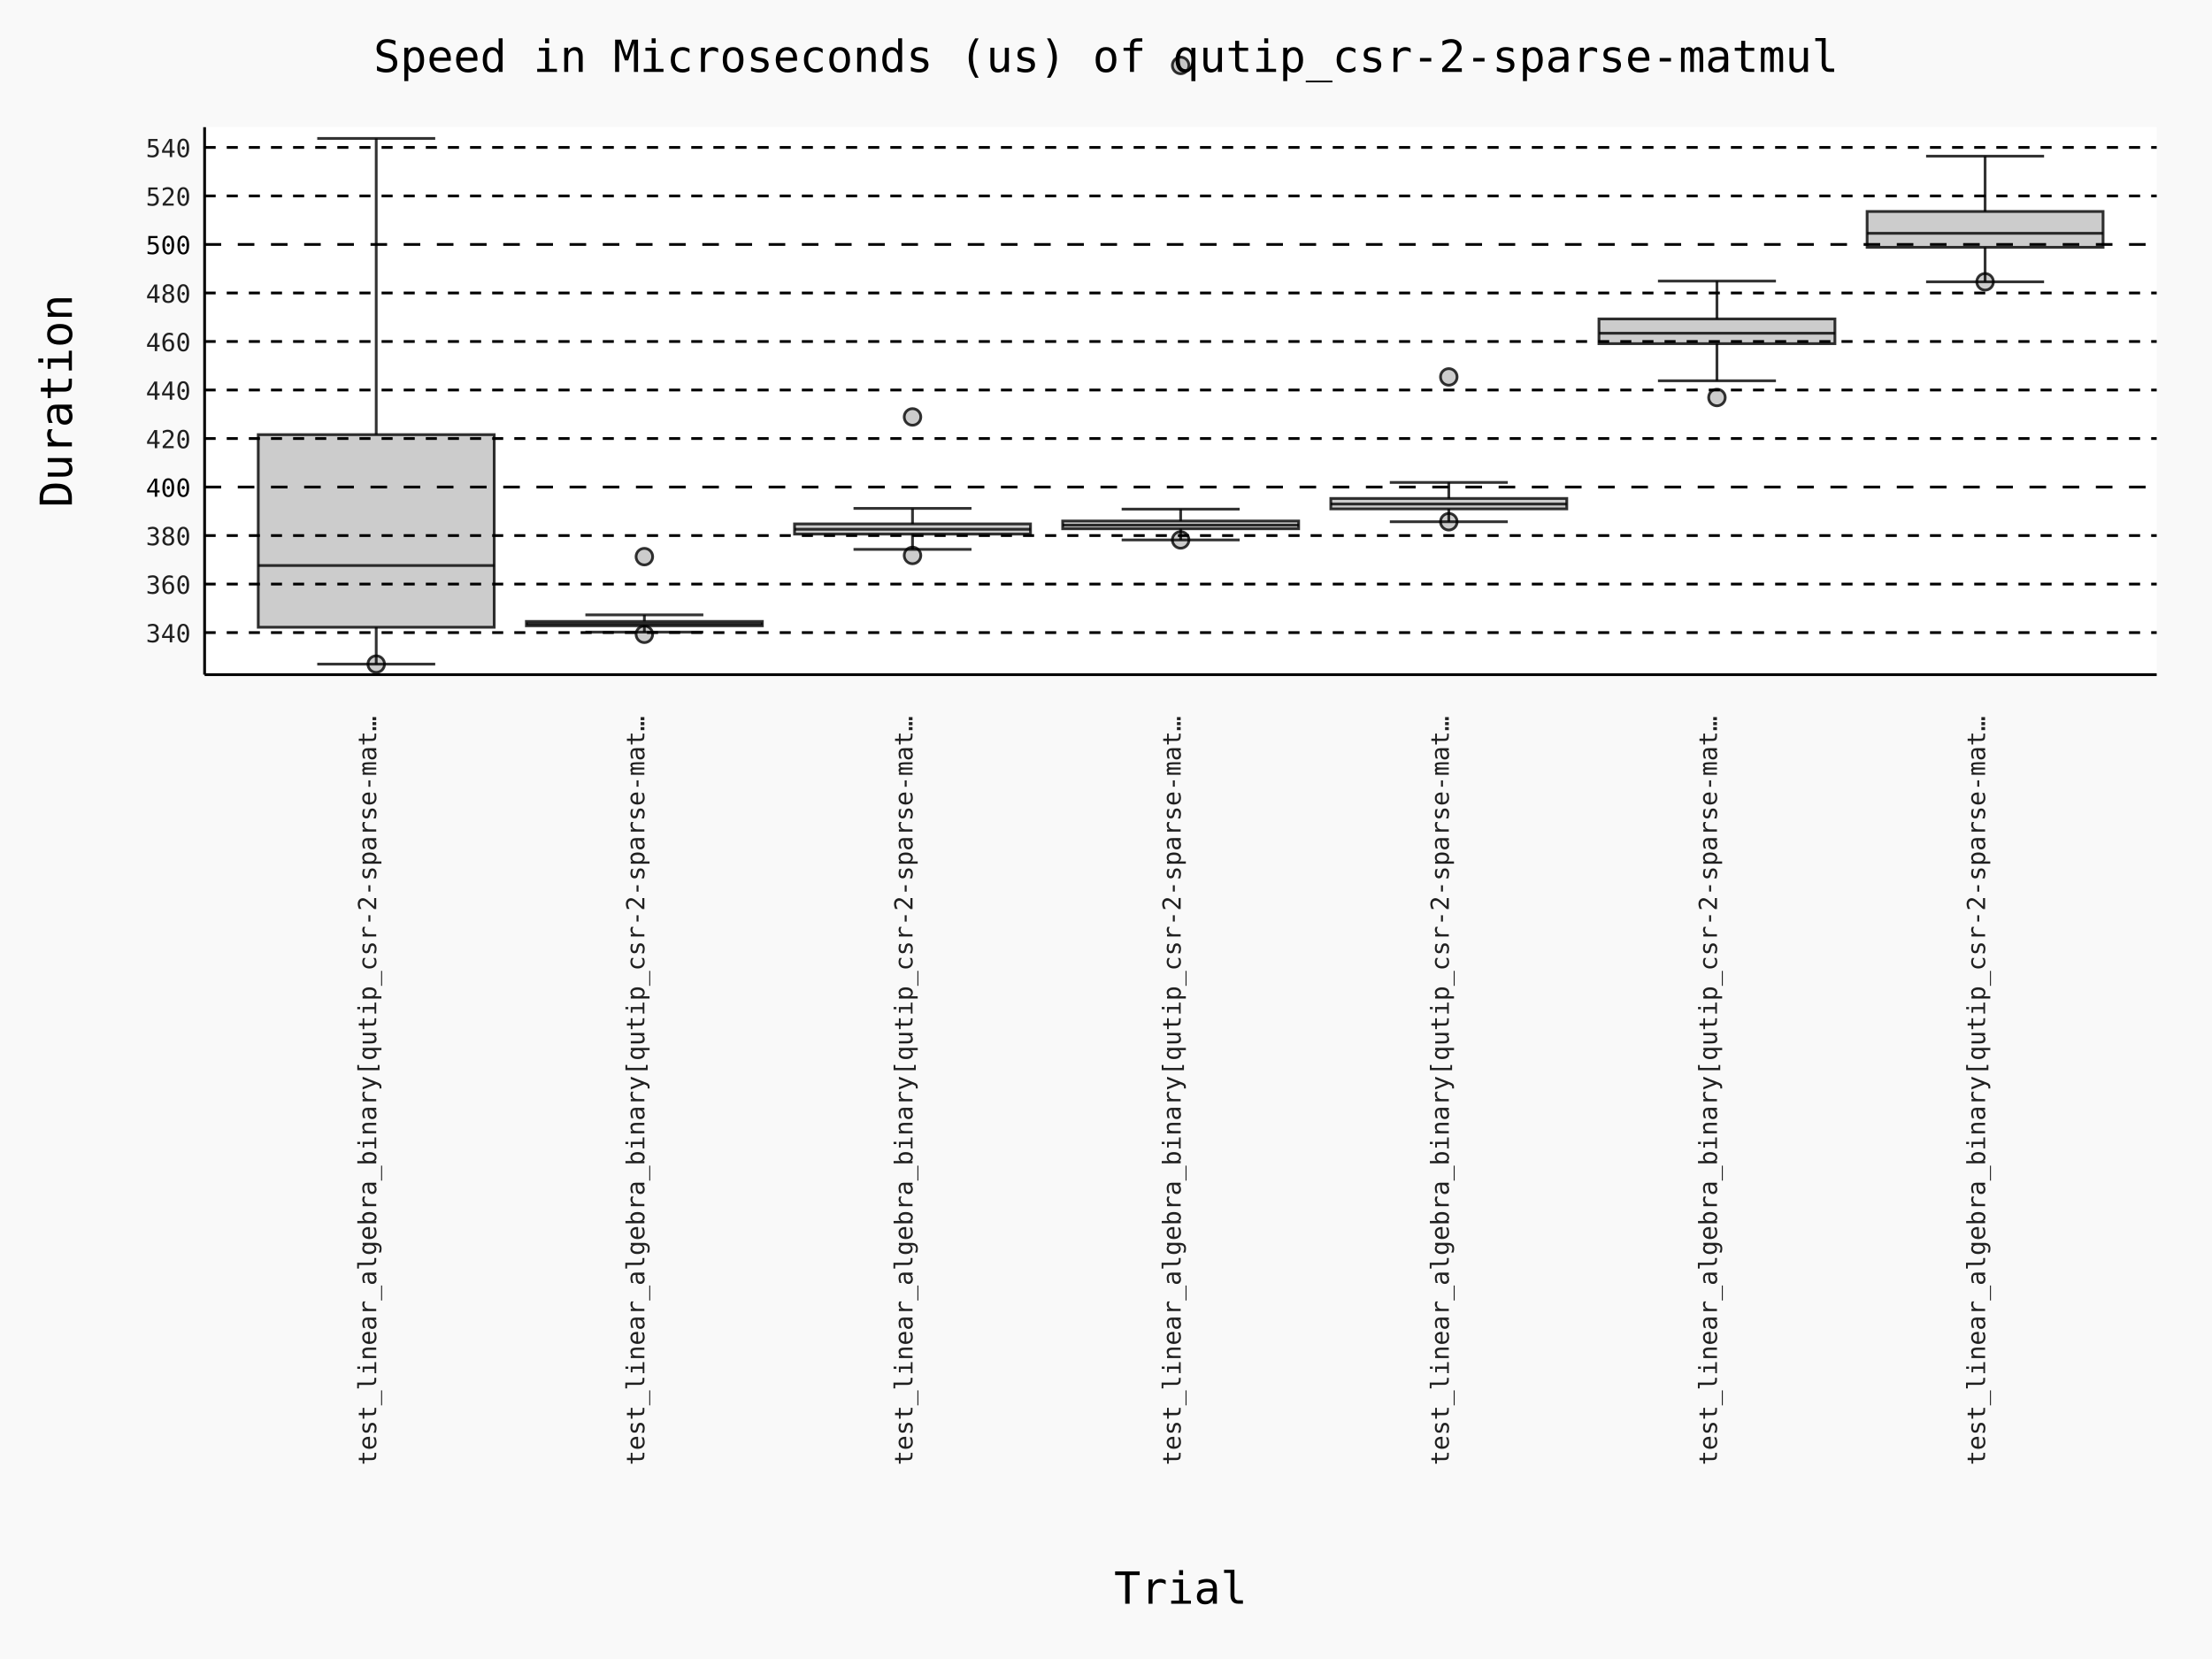
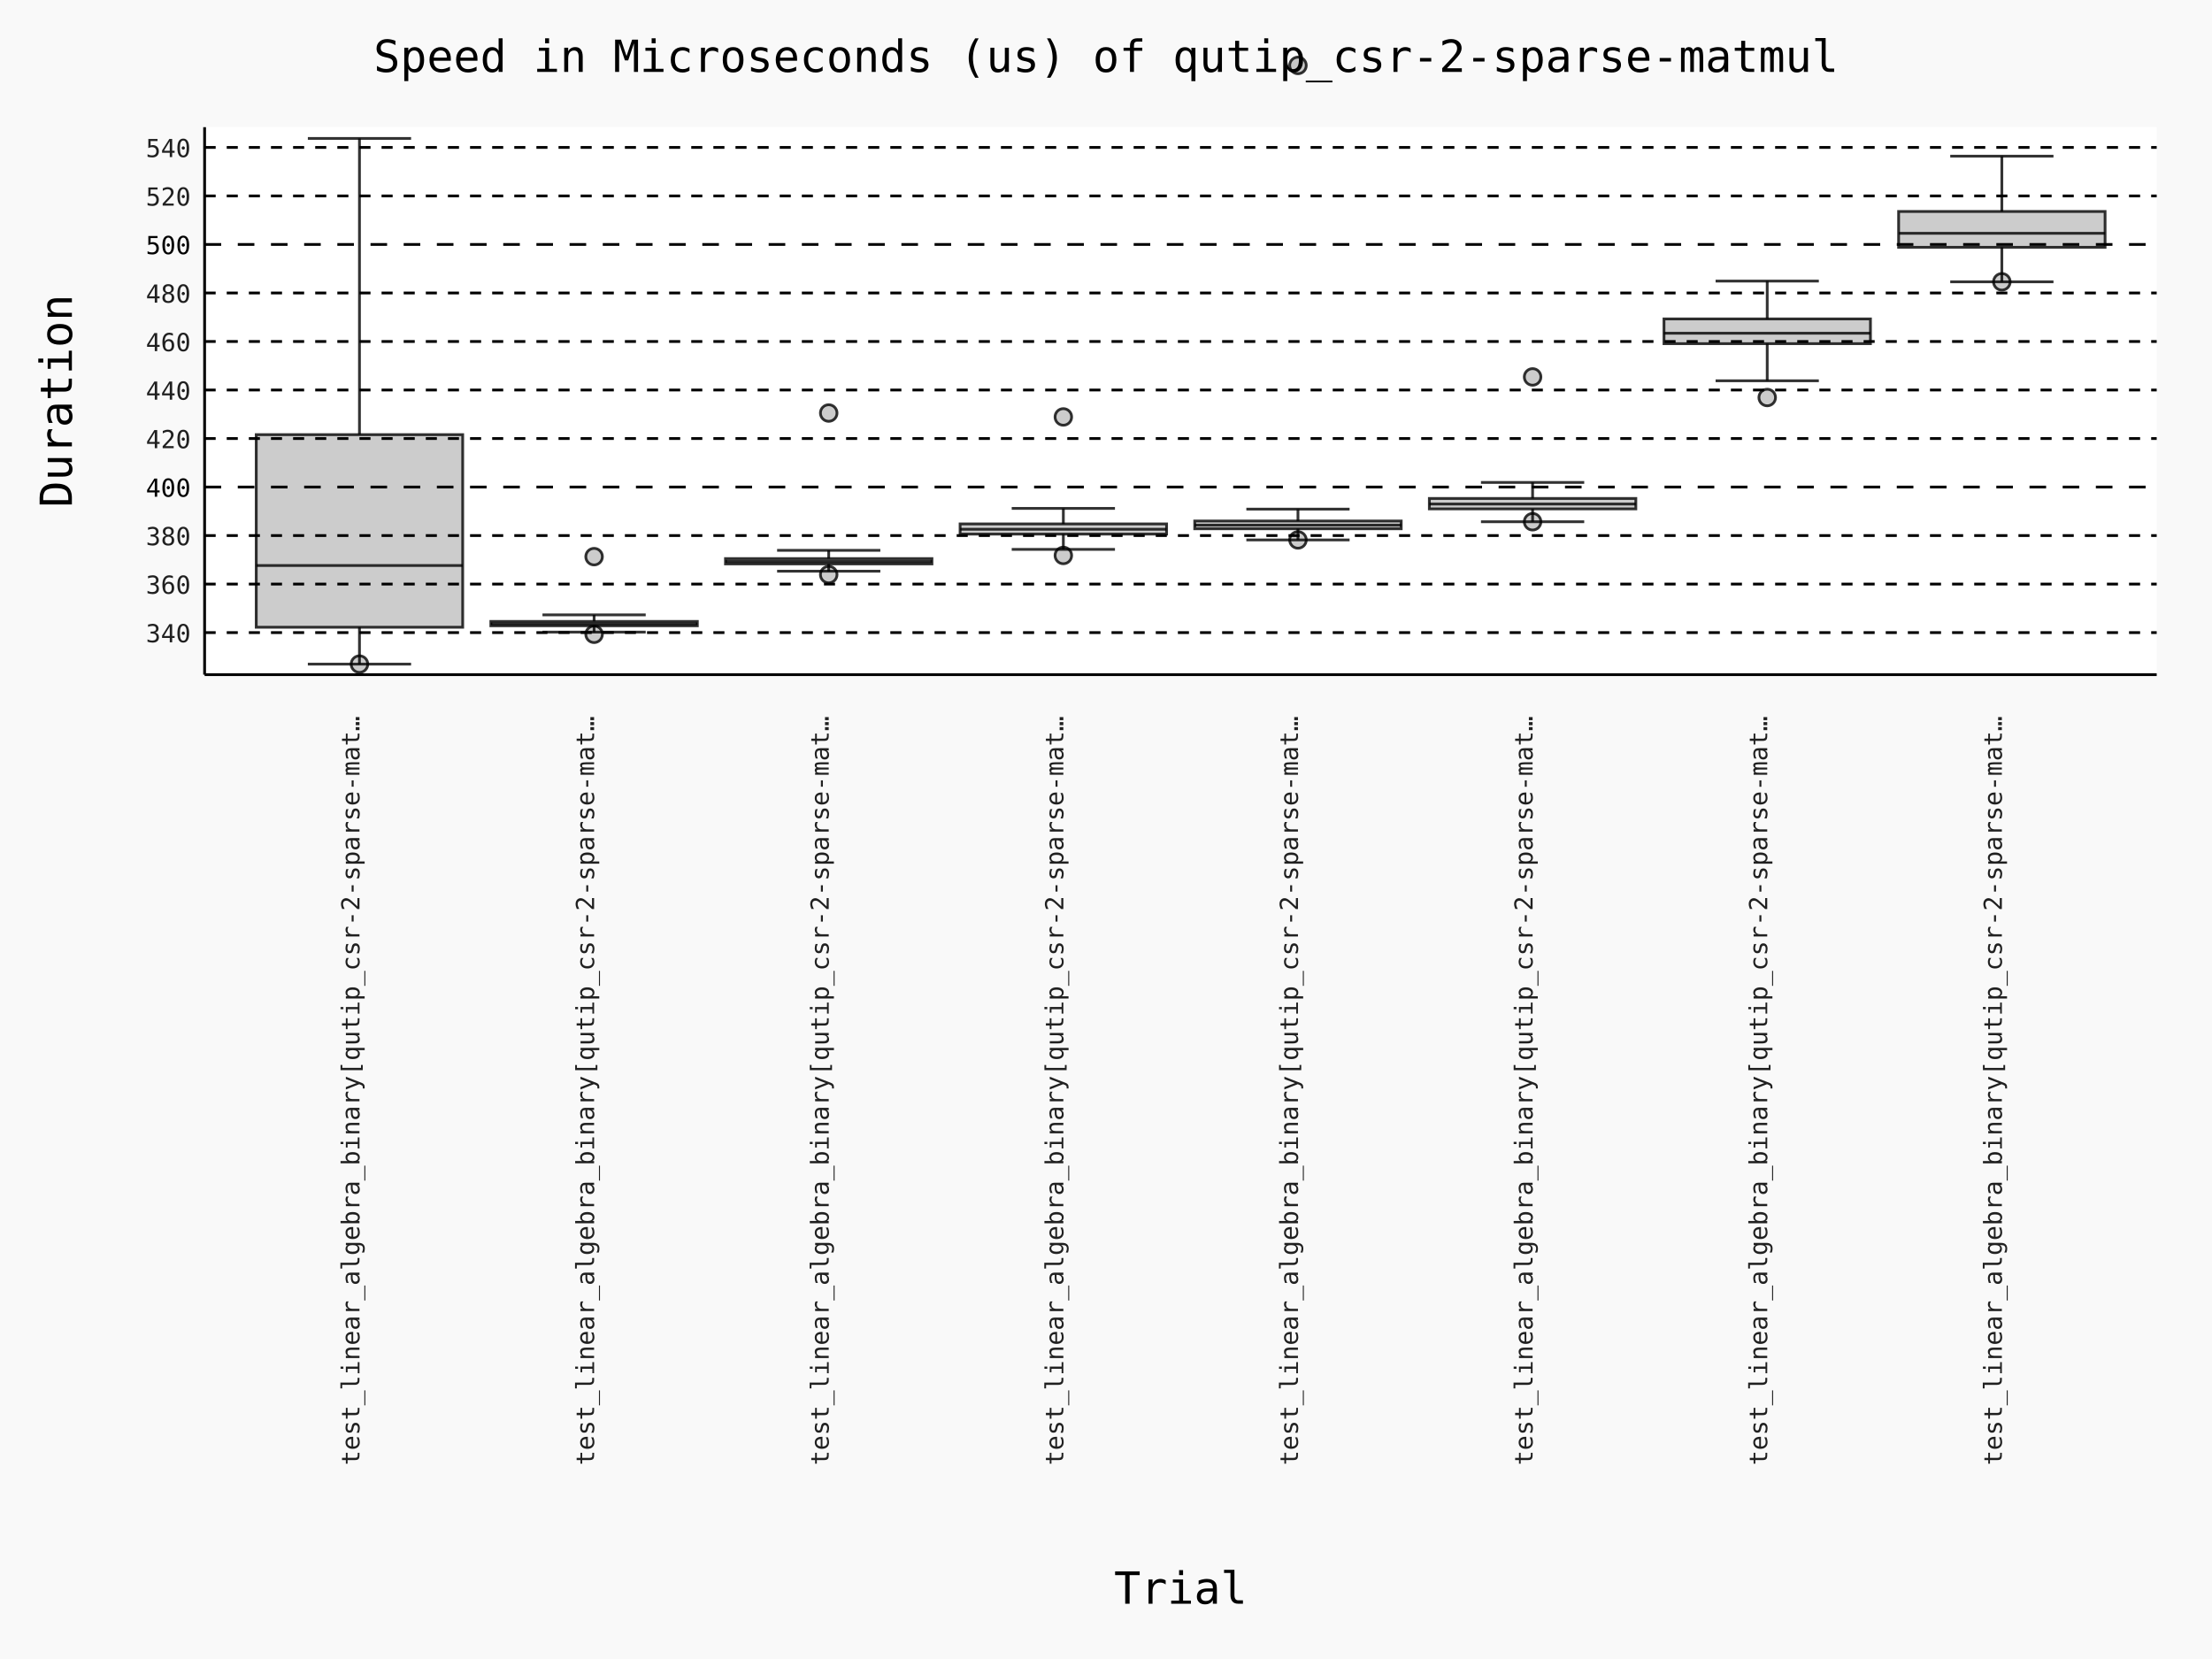
- <svg xmlns="http://www.w3.org/2000/svg" id="chart-66fef43b-083c-444b-bc38-947081982b5b" class="pygal-chart" viewBox="0 0 800 600">
+ <svg xmlns="http://www.w3.org/2000/svg" id="chart-8e509f3e-b897-43b0-9efb-bb232a56f28f" class="pygal-chart" viewBox="0 0 800 600">
  <defs>
-     <style type="text/css">#chart-66fef43b-083c-444b-bc38-947081982b5b{-webkit-user-select:none;-webkit-font-smoothing:antialiased;font-family:Consolas,"Deja Vu Sans Mono","Bitstream Vera Sans Mono","Courier New",monospace}#chart-66fef43b-083c-444b-bc38-947081982b5b .title{font-family:Consolas,"Deja Vu Sans Mono","Bitstream Vera Sans Mono","Courier New",monospace;font-size:16px}#chart-66fef43b-083c-444b-bc38-947081982b5b .legends .legend text{font-family:Consolas,"Deja Vu Sans Mono","Bitstream Vera Sans Mono","Courier New",monospace;font-size:14px}#chart-66fef43b-083c-444b-bc38-947081982b5b .axis text{font-family:Consolas,"Deja Vu Sans Mono","Bitstream Vera Sans Mono","Courier New",monospace;font-size:10px}#chart-66fef43b-083c-444b-bc38-947081982b5b .axis text.major{font-family:Consolas,"Deja Vu Sans Mono","Bitstream Vera Sans Mono","Courier New",monospace;font-size:10px}#chart-66fef43b-083c-444b-bc38-947081982b5b .text-overlay text.value{font-family:Consolas,"Deja Vu Sans Mono","Bitstream Vera Sans Mono","Courier New",monospace;font-size:16px}#chart-66fef43b-083c-444b-bc38-947081982b5b .text-overlay text.label{font-family:Consolas,"Deja Vu Sans Mono","Bitstream Vera Sans Mono","Courier New",monospace;font-size:10px}#chart-66fef43b-083c-444b-bc38-947081982b5b .tooltip{font-family:Consolas,"Deja Vu Sans Mono","Bitstream Vera Sans Mono","Courier New",monospace;font-size:14px}#chart-66fef43b-083c-444b-bc38-947081982b5b text.no_data{font-family:Consolas,"Deja Vu Sans Mono","Bitstream Vera Sans Mono","Courier New",monospace;font-size:64px}
- #chart-66fef43b-083c-444b-bc38-947081982b5b{background-color:rgba(249,249,249,1)}#chart-66fef43b-083c-444b-bc38-947081982b5b path,#chart-66fef43b-083c-444b-bc38-947081982b5b line,#chart-66fef43b-083c-444b-bc38-947081982b5b rect,#chart-66fef43b-083c-444b-bc38-947081982b5b circle{-webkit-transition:150ms;-moz-transition:150ms;transition:150ms}#chart-66fef43b-083c-444b-bc38-947081982b5b .graph &gt; .background{fill:rgba(249,249,249,1)}#chart-66fef43b-083c-444b-bc38-947081982b5b .plot &gt; .background{fill:rgba(255,255,255,1)}#chart-66fef43b-083c-444b-bc38-947081982b5b .graph{fill:rgba(0,0,0,.87)}#chart-66fef43b-083c-444b-bc38-947081982b5b text.no_data{fill:rgba(0,0,0,1)}#chart-66fef43b-083c-444b-bc38-947081982b5b .title{fill:rgba(0,0,0,1)}#chart-66fef43b-083c-444b-bc38-947081982b5b .legends .legend text{fill:rgba(0,0,0,.87)}#chart-66fef43b-083c-444b-bc38-947081982b5b .legends .legend:hover text{fill:rgba(0,0,0,1)}#chart-66fef43b-083c-444b-bc38-947081982b5b .axis .line{stroke:rgba(0,0,0,1)}#chart-66fef43b-083c-444b-bc38-947081982b5b .axis .guide.line{stroke:rgba(0,0,0,.54)}#chart-66fef43b-083c-444b-bc38-947081982b5b .axis .major.line{stroke:rgba(0,0,0,.87)}#chart-66fef43b-083c-444b-bc38-947081982b5b .axis text.major{fill:rgba(0,0,0,1)}#chart-66fef43b-083c-444b-bc38-947081982b5b .axis.y .guides:hover .guide.line,#chart-66fef43b-083c-444b-bc38-947081982b5b .line-graph .axis.x .guides:hover .guide.line,#chart-66fef43b-083c-444b-bc38-947081982b5b .stackedline-graph .axis.x .guides:hover .guide.line,#chart-66fef43b-083c-444b-bc38-947081982b5b .xy-graph .axis.x .guides:hover .guide.line{stroke:rgba(0,0,0,1)}#chart-66fef43b-083c-444b-bc38-947081982b5b .axis .guides:hover text{fill:rgba(0,0,0,1)}#chart-66fef43b-083c-444b-bc38-947081982b5b .reactive{fill-opacity:.7;stroke-opacity:.8;stroke-width:1}#chart-66fef43b-083c-444b-bc38-947081982b5b .ci{stroke:rgba(0,0,0,.87)}#chart-66fef43b-083c-444b-bc38-947081982b5b .reactive.active,#chart-66fef43b-083c-444b-bc38-947081982b5b .active .reactive{fill-opacity:.8;stroke-opacity:.9;stroke-width:4}#chart-66fef43b-083c-444b-bc38-947081982b5b .ci .reactive.active{stroke-width:1.5}#chart-66fef43b-083c-444b-bc38-947081982b5b .series text{fill:rgba(0,0,0,1)}#chart-66fef43b-083c-444b-bc38-947081982b5b .tooltip rect{fill:rgba(255,255,255,1);stroke:rgba(0,0,0,1);-webkit-transition:opacity 150ms;-moz-transition:opacity 150ms;transition:opacity 150ms}#chart-66fef43b-083c-444b-bc38-947081982b5b .tooltip .label{fill:rgba(0,0,0,.87)}#chart-66fef43b-083c-444b-bc38-947081982b5b .tooltip .label{fill:rgba(0,0,0,.87)}#chart-66fef43b-083c-444b-bc38-947081982b5b .tooltip .legend{font-size:.8em;fill:rgba(0,0,0,.54)}#chart-66fef43b-083c-444b-bc38-947081982b5b .tooltip .x_label{font-size:.6em;fill:rgba(0,0,0,1)}#chart-66fef43b-083c-444b-bc38-947081982b5b .tooltip .xlink{font-size:.5em;text-decoration:underline}#chart-66fef43b-083c-444b-bc38-947081982b5b .tooltip .value{font-size:1.5em}#chart-66fef43b-083c-444b-bc38-947081982b5b .bound{font-size:.5em}#chart-66fef43b-083c-444b-bc38-947081982b5b .max-value{font-size:.75em;fill:rgba(0,0,0,.54)}#chart-66fef43b-083c-444b-bc38-947081982b5b .map-element{fill:rgba(255,255,255,1);stroke:rgba(0,0,0,.54) !important}#chart-66fef43b-083c-444b-bc38-947081982b5b .map-element .reactive{fill-opacity:inherit;stroke-opacity:inherit}#chart-66fef43b-083c-444b-bc38-947081982b5b .color-0,#chart-66fef43b-083c-444b-bc38-947081982b5b .color-0 a:visited{stroke:#000000;fill:#000000}#chart-66fef43b-083c-444b-bc38-947081982b5b .color-1,#chart-66fef43b-083c-444b-bc38-947081982b5b .color-1 a:visited{stroke:#000000;fill:#000000}#chart-66fef43b-083c-444b-bc38-947081982b5b .color-2,#chart-66fef43b-083c-444b-bc38-947081982b5b .color-2 a:visited{stroke:#000000;fill:#000000}#chart-66fef43b-083c-444b-bc38-947081982b5b .color-3,#chart-66fef43b-083c-444b-bc38-947081982b5b .color-3 a:visited{stroke:#000000;fill:#000000}#chart-66fef43b-083c-444b-bc38-947081982b5b .color-4,#chart-66fef43b-083c-444b-bc38-947081982b5b .color-4 a:visited{stroke:#000000;fill:#000000}#chart-66fef43b-083c-444b-bc38-947081982b5b .color-5,#chart-66fef43b-083c-444b-bc38-947081982b5b .color-5 a:visited{stroke:#000000;fill:#000000}#chart-66fef43b-083c-444b-bc38-947081982b5b .color-6,#chart-66fef43b-083c-444b-bc38-947081982b5b .color-6 a:visited{stroke:#000000;fill:#000000}#chart-66fef43b-083c-444b-bc38-947081982b5b .text-overlay .color-0 text{fill:white}#chart-66fef43b-083c-444b-bc38-947081982b5b .text-overlay .color-1 text{fill:white}#chart-66fef43b-083c-444b-bc38-947081982b5b .text-overlay .color-2 text{fill:white}#chart-66fef43b-083c-444b-bc38-947081982b5b .text-overlay .color-3 text{fill:white}#chart-66fef43b-083c-444b-bc38-947081982b5b .text-overlay .color-4 text{fill:white}#chart-66fef43b-083c-444b-bc38-947081982b5b .text-overlay .color-5 text{fill:white}#chart-66fef43b-083c-444b-bc38-947081982b5b .text-overlay .color-6 text{fill:white}
- #chart-66fef43b-083c-444b-bc38-947081982b5b text.no_data{text-anchor:middle}#chart-66fef43b-083c-444b-bc38-947081982b5b .guide.line{fill:none}#chart-66fef43b-083c-444b-bc38-947081982b5b .centered{text-anchor:middle}#chart-66fef43b-083c-444b-bc38-947081982b5b .title{text-anchor:middle}#chart-66fef43b-083c-444b-bc38-947081982b5b .legends .legend text{fill-opacity:1}#chart-66fef43b-083c-444b-bc38-947081982b5b .axis.x text{text-anchor:middle}#chart-66fef43b-083c-444b-bc38-947081982b5b .axis.x:not(.web) text[transform]{text-anchor:start}#chart-66fef43b-083c-444b-bc38-947081982b5b .axis.x:not(.web) text[transform].backwards{text-anchor:end}#chart-66fef43b-083c-444b-bc38-947081982b5b .axis.y text{text-anchor:end}#chart-66fef43b-083c-444b-bc38-947081982b5b .axis.y text[transform].backwards{text-anchor:start}#chart-66fef43b-083c-444b-bc38-947081982b5b .axis.y2 text{text-anchor:start}#chart-66fef43b-083c-444b-bc38-947081982b5b .axis.y2 text[transform].backwards{text-anchor:end}#chart-66fef43b-083c-444b-bc38-947081982b5b .axis .guide.line{stroke-dasharray:4,4;stroke:black}#chart-66fef43b-083c-444b-bc38-947081982b5b .axis .major.guide.line{stroke-dasharray:6,6;stroke:black}#chart-66fef43b-083c-444b-bc38-947081982b5b .horizontal .axis.y .guide.line,#chart-66fef43b-083c-444b-bc38-947081982b5b .horizontal .axis.y2 .guide.line,#chart-66fef43b-083c-444b-bc38-947081982b5b .vertical .axis.x .guide.line{opacity:0}#chart-66fef43b-083c-444b-bc38-947081982b5b .horizontal .axis.always_show .guide.line,#chart-66fef43b-083c-444b-bc38-947081982b5b .vertical .axis.always_show .guide.line{opacity:1 !important}#chart-66fef43b-083c-444b-bc38-947081982b5b .axis.y .guides:hover .guide.line,#chart-66fef43b-083c-444b-bc38-947081982b5b .axis.y2 .guides:hover .guide.line,#chart-66fef43b-083c-444b-bc38-947081982b5b .axis.x .guides:hover .guide.line{opacity:1}#chart-66fef43b-083c-444b-bc38-947081982b5b .axis .guides:hover text{opacity:1}#chart-66fef43b-083c-444b-bc38-947081982b5b .nofill{fill:none}#chart-66fef43b-083c-444b-bc38-947081982b5b .subtle-fill{fill-opacity:.2}#chart-66fef43b-083c-444b-bc38-947081982b5b .dot{stroke-width:1px;fill-opacity:1;stroke-opacity:1}#chart-66fef43b-083c-444b-bc38-947081982b5b .dot.active{stroke-width:5px}#chart-66fef43b-083c-444b-bc38-947081982b5b .dot.negative{fill:transparent}#chart-66fef43b-083c-444b-bc38-947081982b5b text,#chart-66fef43b-083c-444b-bc38-947081982b5b tspan{stroke:none !important}#chart-66fef43b-083c-444b-bc38-947081982b5b .series text.active{opacity:1}#chart-66fef43b-083c-444b-bc38-947081982b5b .tooltip rect{fill-opacity:.95;stroke-width:.5}#chart-66fef43b-083c-444b-bc38-947081982b5b .tooltip text{fill-opacity:1}#chart-66fef43b-083c-444b-bc38-947081982b5b .showable{visibility:hidden}#chart-66fef43b-083c-444b-bc38-947081982b5b .showable.shown{visibility:visible}#chart-66fef43b-083c-444b-bc38-947081982b5b .gauge-background{fill:rgba(229,229,229,1);stroke:none}#chart-66fef43b-083c-444b-bc38-947081982b5b .bg-lines{stroke:rgba(249,249,249,1);stroke-width:2px}
+     <style type="text/css">#chart-8e509f3e-b897-43b0-9efb-bb232a56f28f{-webkit-user-select:none;-webkit-font-smoothing:antialiased;font-family:Consolas,"Deja Vu Sans Mono","Bitstream Vera Sans Mono","Courier New",monospace}#chart-8e509f3e-b897-43b0-9efb-bb232a56f28f .title{font-family:Consolas,"Deja Vu Sans Mono","Bitstream Vera Sans Mono","Courier New",monospace;font-size:16px}#chart-8e509f3e-b897-43b0-9efb-bb232a56f28f .legends .legend text{font-family:Consolas,"Deja Vu Sans Mono","Bitstream Vera Sans Mono","Courier New",monospace;font-size:14px}#chart-8e509f3e-b897-43b0-9efb-bb232a56f28f .axis text{font-family:Consolas,"Deja Vu Sans Mono","Bitstream Vera Sans Mono","Courier New",monospace;font-size:10px}#chart-8e509f3e-b897-43b0-9efb-bb232a56f28f .axis text.major{font-family:Consolas,"Deja Vu Sans Mono","Bitstream Vera Sans Mono","Courier New",monospace;font-size:10px}#chart-8e509f3e-b897-43b0-9efb-bb232a56f28f .text-overlay text.value{font-family:Consolas,"Deja Vu Sans Mono","Bitstream Vera Sans Mono","Courier New",monospace;font-size:16px}#chart-8e509f3e-b897-43b0-9efb-bb232a56f28f .text-overlay text.label{font-family:Consolas,"Deja Vu Sans Mono","Bitstream Vera Sans Mono","Courier New",monospace;font-size:10px}#chart-8e509f3e-b897-43b0-9efb-bb232a56f28f .tooltip{font-family:Consolas,"Deja Vu Sans Mono","Bitstream Vera Sans Mono","Courier New",monospace;font-size:14px}#chart-8e509f3e-b897-43b0-9efb-bb232a56f28f text.no_data{font-family:Consolas,"Deja Vu Sans Mono","Bitstream Vera Sans Mono","Courier New",monospace;font-size:64px}
+ #chart-8e509f3e-b897-43b0-9efb-bb232a56f28f{background-color:rgba(249,249,249,1)}#chart-8e509f3e-b897-43b0-9efb-bb232a56f28f path,#chart-8e509f3e-b897-43b0-9efb-bb232a56f28f line,#chart-8e509f3e-b897-43b0-9efb-bb232a56f28f rect,#chart-8e509f3e-b897-43b0-9efb-bb232a56f28f circle{-webkit-transition:150ms;-moz-transition:150ms;transition:150ms}#chart-8e509f3e-b897-43b0-9efb-bb232a56f28f .graph &gt; .background{fill:rgba(249,249,249,1)}#chart-8e509f3e-b897-43b0-9efb-bb232a56f28f .plot &gt; .background{fill:rgba(255,255,255,1)}#chart-8e509f3e-b897-43b0-9efb-bb232a56f28f .graph{fill:rgba(0,0,0,.87)}#chart-8e509f3e-b897-43b0-9efb-bb232a56f28f text.no_data{fill:rgba(0,0,0,1)}#chart-8e509f3e-b897-43b0-9efb-bb232a56f28f .title{fill:rgba(0,0,0,1)}#chart-8e509f3e-b897-43b0-9efb-bb232a56f28f .legends .legend text{fill:rgba(0,0,0,.87)}#chart-8e509f3e-b897-43b0-9efb-bb232a56f28f .legends .legend:hover text{fill:rgba(0,0,0,1)}#chart-8e509f3e-b897-43b0-9efb-bb232a56f28f .axis .line{stroke:rgba(0,0,0,1)}#chart-8e509f3e-b897-43b0-9efb-bb232a56f28f .axis .guide.line{stroke:rgba(0,0,0,.54)}#chart-8e509f3e-b897-43b0-9efb-bb232a56f28f .axis .major.line{stroke:rgba(0,0,0,.87)}#chart-8e509f3e-b897-43b0-9efb-bb232a56f28f .axis text.major{fill:rgba(0,0,0,1)}#chart-8e509f3e-b897-43b0-9efb-bb232a56f28f .axis.y .guides:hover .guide.line,#chart-8e509f3e-b897-43b0-9efb-bb232a56f28f .line-graph .axis.x .guides:hover .guide.line,#chart-8e509f3e-b897-43b0-9efb-bb232a56f28f .stackedline-graph .axis.x .guides:hover .guide.line,#chart-8e509f3e-b897-43b0-9efb-bb232a56f28f .xy-graph .axis.x .guides:hover .guide.line{stroke:rgba(0,0,0,1)}#chart-8e509f3e-b897-43b0-9efb-bb232a56f28f .axis .guides:hover text{fill:rgba(0,0,0,1)}#chart-8e509f3e-b897-43b0-9efb-bb232a56f28f .reactive{fill-opacity:.7;stroke-opacity:.8;stroke-width:1}#chart-8e509f3e-b897-43b0-9efb-bb232a56f28f .ci{stroke:rgba(0,0,0,.87)}#chart-8e509f3e-b897-43b0-9efb-bb232a56f28f .reactive.active,#chart-8e509f3e-b897-43b0-9efb-bb232a56f28f .active .reactive{fill-opacity:.8;stroke-opacity:.9;stroke-width:4}#chart-8e509f3e-b897-43b0-9efb-bb232a56f28f .ci .reactive.active{stroke-width:1.5}#chart-8e509f3e-b897-43b0-9efb-bb232a56f28f .series text{fill:rgba(0,0,0,1)}#chart-8e509f3e-b897-43b0-9efb-bb232a56f28f .tooltip rect{fill:rgba(255,255,255,1);stroke:rgba(0,0,0,1);-webkit-transition:opacity 150ms;-moz-transition:opacity 150ms;transition:opacity 150ms}#chart-8e509f3e-b897-43b0-9efb-bb232a56f28f .tooltip .label{fill:rgba(0,0,0,.87)}#chart-8e509f3e-b897-43b0-9efb-bb232a56f28f .tooltip .label{fill:rgba(0,0,0,.87)}#chart-8e509f3e-b897-43b0-9efb-bb232a56f28f .tooltip .legend{font-size:.8em;fill:rgba(0,0,0,.54)}#chart-8e509f3e-b897-43b0-9efb-bb232a56f28f .tooltip .x_label{font-size:.6em;fill:rgba(0,0,0,1)}#chart-8e509f3e-b897-43b0-9efb-bb232a56f28f .tooltip .xlink{font-size:.5em;text-decoration:underline}#chart-8e509f3e-b897-43b0-9efb-bb232a56f28f .tooltip .value{font-size:1.5em}#chart-8e509f3e-b897-43b0-9efb-bb232a56f28f .bound{font-size:.5em}#chart-8e509f3e-b897-43b0-9efb-bb232a56f28f .max-value{font-size:.75em;fill:rgba(0,0,0,.54)}#chart-8e509f3e-b897-43b0-9efb-bb232a56f28f .map-element{fill:rgba(255,255,255,1);stroke:rgba(0,0,0,.54) !important}#chart-8e509f3e-b897-43b0-9efb-bb232a56f28f .map-element .reactive{fill-opacity:inherit;stroke-opacity:inherit}#chart-8e509f3e-b897-43b0-9efb-bb232a56f28f .color-0,#chart-8e509f3e-b897-43b0-9efb-bb232a56f28f .color-0 a:visited{stroke:#000000;fill:#000000}#chart-8e509f3e-b897-43b0-9efb-bb232a56f28f .color-1,#chart-8e509f3e-b897-43b0-9efb-bb232a56f28f .color-1 a:visited{stroke:#000000;fill:#000000}#chart-8e509f3e-b897-43b0-9efb-bb232a56f28f .color-2,#chart-8e509f3e-b897-43b0-9efb-bb232a56f28f .color-2 a:visited{stroke:#000000;fill:#000000}#chart-8e509f3e-b897-43b0-9efb-bb232a56f28f .color-3,#chart-8e509f3e-b897-43b0-9efb-bb232a56f28f .color-3 a:visited{stroke:#000000;fill:#000000}#chart-8e509f3e-b897-43b0-9efb-bb232a56f28f .color-4,#chart-8e509f3e-b897-43b0-9efb-bb232a56f28f .color-4 a:visited{stroke:#000000;fill:#000000}#chart-8e509f3e-b897-43b0-9efb-bb232a56f28f .color-5,#chart-8e509f3e-b897-43b0-9efb-bb232a56f28f .color-5 a:visited{stroke:#000000;fill:#000000}#chart-8e509f3e-b897-43b0-9efb-bb232a56f28f .color-6,#chart-8e509f3e-b897-43b0-9efb-bb232a56f28f .color-6 a:visited{stroke:#000000;fill:#000000}#chart-8e509f3e-b897-43b0-9efb-bb232a56f28f .color-7,#chart-8e509f3e-b897-43b0-9efb-bb232a56f28f .color-7 a:visited{stroke:#000000;fill:#000000}#chart-8e509f3e-b897-43b0-9efb-bb232a56f28f .text-overlay .color-0 text{fill:white}#chart-8e509f3e-b897-43b0-9efb-bb232a56f28f .text-overlay .color-1 text{fill:white}#chart-8e509f3e-b897-43b0-9efb-bb232a56f28f .text-overlay .color-2 text{fill:white}#chart-8e509f3e-b897-43b0-9efb-bb232a56f28f .text-overlay .color-3 text{fill:white}#chart-8e509f3e-b897-43b0-9efb-bb232a56f28f .text-overlay .color-4 text{fill:white}#chart-8e509f3e-b897-43b0-9efb-bb232a56f28f .text-overlay .color-5 text{fill:white}#chart-8e509f3e-b897-43b0-9efb-bb232a56f28f .text-overlay .color-6 text{fill:white}#chart-8e509f3e-b897-43b0-9efb-bb232a56f28f .text-overlay .color-7 text{fill:white}
+ #chart-8e509f3e-b897-43b0-9efb-bb232a56f28f text.no_data{text-anchor:middle}#chart-8e509f3e-b897-43b0-9efb-bb232a56f28f .guide.line{fill:none}#chart-8e509f3e-b897-43b0-9efb-bb232a56f28f .centered{text-anchor:middle}#chart-8e509f3e-b897-43b0-9efb-bb232a56f28f .title{text-anchor:middle}#chart-8e509f3e-b897-43b0-9efb-bb232a56f28f .legends .legend text{fill-opacity:1}#chart-8e509f3e-b897-43b0-9efb-bb232a56f28f .axis.x text{text-anchor:middle}#chart-8e509f3e-b897-43b0-9efb-bb232a56f28f .axis.x:not(.web) text[transform]{text-anchor:start}#chart-8e509f3e-b897-43b0-9efb-bb232a56f28f .axis.x:not(.web) text[transform].backwards{text-anchor:end}#chart-8e509f3e-b897-43b0-9efb-bb232a56f28f .axis.y text{text-anchor:end}#chart-8e509f3e-b897-43b0-9efb-bb232a56f28f .axis.y text[transform].backwards{text-anchor:start}#chart-8e509f3e-b897-43b0-9efb-bb232a56f28f .axis.y2 text{text-anchor:start}#chart-8e509f3e-b897-43b0-9efb-bb232a56f28f .axis.y2 text[transform].backwards{text-anchor:end}#chart-8e509f3e-b897-43b0-9efb-bb232a56f28f .axis .guide.line{stroke-dasharray:4,4;stroke:black}#chart-8e509f3e-b897-43b0-9efb-bb232a56f28f .axis .major.guide.line{stroke-dasharray:6,6;stroke:black}#chart-8e509f3e-b897-43b0-9efb-bb232a56f28f .horizontal .axis.y .guide.line,#chart-8e509f3e-b897-43b0-9efb-bb232a56f28f .horizontal .axis.y2 .guide.line,#chart-8e509f3e-b897-43b0-9efb-bb232a56f28f .vertical .axis.x .guide.line{opacity:0}#chart-8e509f3e-b897-43b0-9efb-bb232a56f28f .horizontal .axis.always_show .guide.line,#chart-8e509f3e-b897-43b0-9efb-bb232a56f28f .vertical .axis.always_show .guide.line{opacity:1 !important}#chart-8e509f3e-b897-43b0-9efb-bb232a56f28f .axis.y .guides:hover .guide.line,#chart-8e509f3e-b897-43b0-9efb-bb232a56f28f .axis.y2 .guides:hover .guide.line,#chart-8e509f3e-b897-43b0-9efb-bb232a56f28f .axis.x .guides:hover .guide.line{opacity:1}#chart-8e509f3e-b897-43b0-9efb-bb232a56f28f .axis .guides:hover text{opacity:1}#chart-8e509f3e-b897-43b0-9efb-bb232a56f28f .nofill{fill:none}#chart-8e509f3e-b897-43b0-9efb-bb232a56f28f .subtle-fill{fill-opacity:.2}#chart-8e509f3e-b897-43b0-9efb-bb232a56f28f .dot{stroke-width:1px;fill-opacity:1;stroke-opacity:1}#chart-8e509f3e-b897-43b0-9efb-bb232a56f28f .dot.active{stroke-width:5px}#chart-8e509f3e-b897-43b0-9efb-bb232a56f28f .dot.negative{fill:transparent}#chart-8e509f3e-b897-43b0-9efb-bb232a56f28f text,#chart-8e509f3e-b897-43b0-9efb-bb232a56f28f tspan{stroke:none !important}#chart-8e509f3e-b897-43b0-9efb-bb232a56f28f .series text.active{opacity:1}#chart-8e509f3e-b897-43b0-9efb-bb232a56f28f .tooltip rect{fill-opacity:.95;stroke-width:.5}#chart-8e509f3e-b897-43b0-9efb-bb232a56f28f .tooltip text{fill-opacity:1}#chart-8e509f3e-b897-43b0-9efb-bb232a56f28f .showable{visibility:hidden}#chart-8e509f3e-b897-43b0-9efb-bb232a56f28f .showable.shown{visibility:visible}#chart-8e509f3e-b897-43b0-9efb-bb232a56f28f .gauge-background{fill:rgba(229,229,229,1);stroke:none}#chart-8e509f3e-b897-43b0-9efb-bb232a56f28f .bg-lines{stroke:rgba(249,249,249,1);stroke-width:2px}
.tooltip .value{font-size:1em !important}.axis text{font-size:9px !important}</style>
  </defs>
  <g class="graph custombox-graph vertical">
    <rect x="0" y="0" width="800" height="600" class="background" />
    <g transform="translate(74, 46)" class="plot">
      <rect x="0" y="0" width="706.0" height="198.0" class="background" />
      <g class="axis y always_show">
        <path d="M0 198 h706" class="line" />
        <g class="guides">
          <path d="M0 182.787 h706" class="guide line" />
          <text x="-5" y="186.287" class="">340</text>
        </g>
        <g class="guides">
          <path d="M0 165.24 h706" class="guide line" />
          <text x="-5" y="168.74" class="">360</text>
        </g>
        <g class="guides">
          <path d="M0 147.693 h706" class="guide line" />
          <text x="-5" y="151.193" class="">380</text>
        </g>
        <g class="guides">
          <path d="M0 130.146 h706" class="major guide line" />
          <text x="-5" y="133.646" class="major">400</text>
        </g>
        <g class="guides">
          <path d="M0 112.599 h706" class="guide line" />
          <text x="-5" y="116.099" class="">420</text>
        </g>
        <g class="guides">
          <path d="M0 95.052 h706" class="guide line" />
          <text x="-5" y="98.552" class="">440</text>
        </g>
        <g class="guides">
          <path d="M0 77.505 h706" class="guide line" />
          <text x="-5" y="81.005" class="">460</text>
        </g>
        <g class="guides">
          <path d="M0 59.958 h706" class="guide line" />
          <text x="-5" y="63.458" class="">480</text>
        </g>
        <g class="guides">
          <path d="M0 42.411 h706" class="major guide line" />
          <text x="-5" y="45.911" class="major">500</text>
        </g>
        <g class="guides">
          <path d="M0 24.864 h706" class="guide line" />
          <text x="-5" y="28.364" class="">520</text>
        </g>
        <g class="guides">
          <path d="M0 7.317 h706" class="guide line" />
          <text x="-5" y="10.817" class="">540</text>
        </g>
      </g>
      <g class="axis x">
        <path d="M0 0 v198" class="line" />
        <g class="guides">
-           <path d="M62.066 0 v198" class="guide line" />
-           <text x="62.066" y="213.0" class="backwards" transform="rotate(270 62.06593 213)">test_linear_algebra_binary[qutip_csr-2-sparse-mat…</text>
-         </g>
-         <g class="guides">
-           <path d="M159.044 0 v198" class="guide line" />
-           <text x="159.044" y="213.0" class="backwards" transform="rotate(270 159.044 213)">test_linear_algebra_binary[qutip_csr-2-sparse-mat…</text>
-         </g>
-         <g class="guides">
-           <path d="M256.022 0 v198" class="guide line" />
-           <text x="256.022" y="213.0" class="backwards" transform="rotate(270 256.022 213)">test_linear_algebra_binary[qutip_csr-2-sparse-mat…</text>
-         </g>
-         <g class="guides">
-           <path d="M353 0 v198" class="guide line" />
-           <text x="353.0" y="213.0" class="backwards" transform="rotate(270 353 213)">test_linear_algebra_binary[qutip_csr-2-sparse-mat…</text>
-         </g>
-         <g class="guides">
-           <path d="M449.978 0 v198" class="guide line" />
-           <text x="449.978" y="213.0" class="backwards" transform="rotate(270 449.978 213)">test_linear_algebra_binary[qutip_csr-2-sparse-mat…</text>
-         </g>
-         <g class="guides">
-           <path d="M546.956 0 v198" class="guide line" />
-           <text x="546.956" y="213.0" class="backwards" transform="rotate(270 546.956 213)">test_linear_algebra_binary[qutip_csr-2-sparse-mat…</text>
-         </g>
-         <g class="guides">
-           <path d="M643.934 0 v198" class="guide line" />
-           <text x="643.934" y="213.0" class="backwards" transform="rotate(270 643.9341 213)">test_linear_algebra_binary[qutip_csr-2-sparse-mat…</text>
+           <path d="M56.005 0 v198" class="guide line" />
+           <text x="56.005" y="213.0" class="backwards" transform="rotate(270 56.00481 213)">test_linear_algebra_binary[qutip_csr-2-sparse-mat…</text>
+         </g>
+         <g class="guides">
+           <path d="M140.861 0 v198" class="guide line" />
+           <text x="140.861" y="213.0" class="backwards" transform="rotate(270 140.8606 213)">test_linear_algebra_binary[qutip_csr-2-sparse-mat…</text>
+         </g>
+         <g class="guides">
+           <path d="M225.716 0 v198" class="guide line" />
+           <text x="225.716" y="213.0" class="backwards" transform="rotate(270 225.7163 213)">test_linear_algebra_binary[qutip_csr-2-sparse-mat…</text>
+         </g>
+         <g class="guides">
+           <path d="M310.572 0 v198" class="guide line" />
+           <text x="310.572" y="213.0" class="backwards" transform="rotate(270 310.5721 213)">test_linear_algebra_binary[qutip_csr-2-sparse-mat…</text>
+         </g>
+         <g class="guides">
+           <path d="M395.428 0 v198" class="guide line" />
+           <text x="395.428" y="213.0" class="backwards" transform="rotate(270 395.4279 213)">test_linear_algebra_binary[qutip_csr-2-sparse-mat…</text>
+         </g>
+         <g class="guides">
+           <path d="M480.284 0 v198" class="guide line" />
+           <text x="480.284" y="213.0" class="backwards" transform="rotate(270 480.2837 213)">test_linear_algebra_binary[qutip_csr-2-sparse-mat…</text>
+         </g>
+         <g class="guides">
+           <path d="M565.139 0 v198" class="guide line" />
+           <text x="565.139" y="213.0" class="backwards" transform="rotate(270 565.1394 213)">test_linear_algebra_binary[qutip_csr-2-sparse-mat…</text>
+         </g>
+         <g class="guides">
+           <path d="M649.995 0 v198" class="guide line" />
+           <text x="649.995" y="213.0" class="backwards" transform="rotate(270 649.9952 213)">test_linear_algebra_binary[qutip_csr-2-sparse-mat…</text>
        </g>
      </g>
      <g class="series serie-0 color-0">
        <g class="boxes">
          <g class="box">
-             <path stroke-width="3" d="M40.731 194.191 L83.401 194.191" class="reactive tooltip-trigger" />
-             <path stroke-width="3" d="M19.396 158.526 L104.736 158.526" class="reactive tooltip-trigger" />
-             <path stroke-width="3" d="M40.731 4.068 L83.401 4.068" class="reactive tooltip-trigger" />
-             <path stroke-width="2" d="M62.066 194.191 L62.066 180.855" class="reactive tooltip-trigger" />
-             <path stroke-width="2" d="M62.066 4.068 L62.066 111.193" class="reactive tooltip-trigger" />
-             <rect x="19.396" y="111.193" height="69.662" width="85.341" class="subtle-fill reactive tooltip-trigger" />
-             <circle cx="62.066" cy="194.191" r="3" class="subtle-fill reactive tooltip-trigger" />
-             <circle cx="62.066" cy="-720.014" r="3" class="subtle-fill reactive tooltip-trigger" />
+             <path stroke-width="3" d="M37.337 194.191 L74.673 194.191" class="reactive tooltip-trigger" />
+             <path stroke-width="3" d="M18.668 158.526 L93.341 158.526" class="reactive tooltip-trigger" />
+             <path stroke-width="3" d="M37.337 4.068 L74.673 4.068" class="reactive tooltip-trigger" />
+             <path stroke-width="2" d="M56.005 194.191 L56.005 180.855" class="reactive tooltip-trigger" />
+             <path stroke-width="2" d="M56.005 4.068 L56.005 111.193" class="reactive tooltip-trigger" />
+             <rect x="18.668" y="111.193" height="69.662" width="74.673" class="subtle-fill reactive tooltip-trigger" />
+             <circle cx="56.005" cy="194.191" r="3" class="subtle-fill reactive tooltip-trigger" />
+             <circle cx="56.005" cy="-720.014" r="3" class="subtle-fill reactive tooltip-trigger" />
          </g>
        </g>
      </g>
      <g class="series serie-1 color-1">
        <g class="boxes">
          <g class="box">
-             <path stroke-width="3" d="M137.709 182.606 L180.379 182.606" class="reactive tooltip-trigger" />
-             <path stroke-width="3" d="M116.374 179.622 L201.714 179.622" class="reactive tooltip-trigger" />
-             <path stroke-width="3" d="M137.709 176.377 L180.379 176.377" class="reactive tooltip-trigger" />
-             <path stroke-width="2" d="M159.044 182.606 L159.044 180.324" class="reactive tooltip-trigger" />
-             <path stroke-width="2" d="M159.044 176.377 L159.044 178.746" class="reactive tooltip-trigger" />
-             <rect x="116.374" y="178.746" height="1.578" width="85.341" class="subtle-fill reactive tooltip-trigger" />
-             <circle cx="159.044" cy="183.395" r="3" class="subtle-fill reactive tooltip-trigger" />
-             <circle cx="159.044" cy="155.32" r="3" class="subtle-fill reactive tooltip-trigger" />
+             <path stroke-width="3" d="M122.192 182.606 L159.529 182.606" class="reactive tooltip-trigger" />
+             <path stroke-width="3" d="M103.524 179.622 L178.197 179.622" class="reactive tooltip-trigger" />
+             <path stroke-width="3" d="M122.192 176.377 L159.529 176.377" class="reactive tooltip-trigger" />
+             <path stroke-width="2" d="M140.861 182.606 L140.861 180.324" class="reactive tooltip-trigger" />
+             <path stroke-width="2" d="M140.861 176.377 L140.861 178.746" class="reactive tooltip-trigger" />
+             <rect x="103.524" y="178.746" height="1.578" width="74.673" class="subtle-fill reactive tooltip-trigger" />
+             <circle cx="140.861" cy="183.395" r="3" class="subtle-fill reactive tooltip-trigger" />
+             <circle cx="140.861" cy="155.32" r="3" class="subtle-fill reactive tooltip-trigger" />
          </g>
        </g>
      </g>
      <g class="series serie-2 color-2">
        <g class="boxes">
          <g class="box">
-             <path stroke-width="3" d="M234.687 152.693 L277.357 152.693" class="reactive tooltip-trigger" />
-             <path stroke-width="3" d="M213.352 145.411 L298.692 145.411" class="reactive tooltip-trigger" />
-             <path stroke-width="3" d="M234.687 137.866 L277.357 137.866" class="reactive tooltip-trigger" />
-             <path stroke-width="2" d="M256.022 152.693 L256.022 147.166" class="reactive tooltip-trigger" />
-             <path stroke-width="2" d="M256.022 137.866 L256.022 143.481" class="reactive tooltip-trigger" />
-             <rect x="213.352" y="143.481" height="3.685" width="85.341" class="subtle-fill reactive tooltip-trigger" />
-             <circle cx="256.022" cy="154.886" r="3" class="subtle-fill reactive tooltip-trigger" />
-             <circle cx="256.022" cy="104.79" r="3" class="subtle-fill reactive tooltip-trigger" />
+             <path stroke-width="3" d="M207.048 160.583 L244.385 160.583" class="reactive tooltip-trigger" />
+             <path stroke-width="3" d="M188.38 157.074 L263.053 157.074" class="reactive tooltip-trigger" />
+             <path stroke-width="3" d="M207.048 153.039 L244.385 153.039" class="reactive tooltip-trigger" />
+             <path stroke-width="2" d="M225.716 160.583 L225.716 157.951" class="reactive tooltip-trigger" />
+             <path stroke-width="2" d="M225.716 153.039 L225.716 156.021" class="reactive tooltip-trigger" />
+             <rect x="188.38" y="156.021" height="1.93" width="74.673" class="subtle-fill reactive tooltip-trigger" />
+             <circle cx="225.716" cy="161.812" r="3" class="subtle-fill reactive tooltip-trigger" />
+             <circle cx="225.716" cy="103.379" r="3" class="subtle-fill reactive tooltip-trigger" />
          </g>
        </g>
      </g>
      <g class="series serie-3 color-3">
        <g class="boxes">
          <g class="box">
-             <path stroke-width="3" d="M331.665 149.273 L374.335 149.273" class="reactive tooltip-trigger" />
-             <path stroke-width="3" d="M310.33 143.921 L395.67 143.921" class="reactive tooltip-trigger" />
-             <path stroke-width="3" d="M331.665 138.131 L374.335 138.131" class="reactive tooltip-trigger" />
-             <path stroke-width="2" d="M353 149.273 L353 145.237" class="reactive tooltip-trigger" />
-             <path stroke-width="2" d="M353 138.131 L353 142.43" class="reactive tooltip-trigger" />
-             <rect x="310.33" y="142.43" height="2.808" width="85.341" class="subtle-fill reactive tooltip-trigger" />
-             <circle cx="353.0" cy="149.273" r="3" class="subtle-fill reactive tooltip-trigger" />
-             <circle cx="353.0" cy="-22.336" r="3" class="subtle-fill reactive tooltip-trigger" />
+             <path stroke-width="3" d="M291.904 152.693 L329.24 152.693" class="reactive tooltip-trigger" />
+             <path stroke-width="3" d="M273.236 145.411 L347.909 145.411" class="reactive tooltip-trigger" />
+             <path stroke-width="3" d="M291.904 137.866 L329.24 137.866" class="reactive tooltip-trigger" />
+             <path stroke-width="2" d="M310.572 152.693 L310.572 147.166" class="reactive tooltip-trigger" />
+             <path stroke-width="2" d="M310.572 137.866 L310.572 143.481" class="reactive tooltip-trigger" />
+             <rect x="273.236" y="143.481" height="3.685" width="74.673" class="subtle-fill reactive tooltip-trigger" />
+             <circle cx="310.572" cy="154.886" r="3" class="subtle-fill reactive tooltip-trigger" />
+             <circle cx="310.572" cy="104.79" r="3" class="subtle-fill reactive tooltip-trigger" />
          </g>
        </g>
      </g>
      <g class="series serie-4 color-4">
        <g class="boxes">
          <g class="box">
-             <path stroke-width="3" d="M428.643 142.695 L471.313 142.695" class="reactive tooltip-trigger" />
-             <path stroke-width="3" d="M407.308 136.291 L492.648 136.291" class="reactive tooltip-trigger" />
-             <path stroke-width="3" d="M428.643 128.482 L471.313 128.482" class="reactive tooltip-trigger" />
-             <path stroke-width="2" d="M449.978 142.695 L449.978 138.045" class="reactive tooltip-trigger" />
-             <path stroke-width="2" d="M449.978 128.482 L449.978 134.273" class="reactive tooltip-trigger" />
-             <rect x="407.308" y="134.273" height="3.772" width="85.341" class="subtle-fill reactive tooltip-trigger" />
-             <circle cx="449.978" cy="142.695" r="3" class="subtle-fill reactive tooltip-trigger" />
-             <circle cx="449.978" cy="90.318" r="3" class="subtle-fill reactive tooltip-trigger" />
+             <path stroke-width="3" d="M376.76 149.273 L414.096 149.273" class="reactive tooltip-trigger" />
+             <path stroke-width="3" d="M358.091 143.921 L432.764 143.921" class="reactive tooltip-trigger" />
+             <path stroke-width="3" d="M376.76 138.131 L414.096 138.131" class="reactive tooltip-trigger" />
+             <path stroke-width="2" d="M395.428 149.273 L395.428 145.237" class="reactive tooltip-trigger" />
+             <path stroke-width="2" d="M395.428 138.131 L395.428 142.43" class="reactive tooltip-trigger" />
+             <rect x="358.091" y="142.43" height="2.808" width="74.673" class="subtle-fill reactive tooltip-trigger" />
+             <circle cx="395.428" cy="149.273" r="3" class="subtle-fill reactive tooltip-trigger" />
+             <circle cx="395.428" cy="-22.336" r="3" class="subtle-fill reactive tooltip-trigger" />
          </g>
        </g>
      </g>
      <g class="series serie-5 color-5">
        <g class="boxes">
          <g class="box">
-             <path stroke-width="3" d="M525.621 91.715 L568.291 91.715" class="reactive tooltip-trigger" />
-             <path stroke-width="3" d="M504.286 74.519 L589.626 74.519" class="reactive tooltip-trigger" />
-             <path stroke-width="3" d="M525.621 55.656 L568.291 55.656" class="reactive tooltip-trigger" />
-             <path stroke-width="2" d="M546.956 91.715 L546.956 78.292" class="reactive tooltip-trigger" />
-             <path stroke-width="2" d="M546.956 55.656 L546.956 69.343" class="reactive tooltip-trigger" />
-             <rect x="504.286" y="69.343" height="8.949" width="85.341" class="subtle-fill reactive tooltip-trigger" />
-             <circle cx="546.956" cy="97.769" r="3" class="subtle-fill reactive tooltip-trigger" />
-             <circle cx="546.956" cy="-4462.014" r="3" class="subtle-fill reactive tooltip-trigger" />
+             <path stroke-width="3" d="M461.615 142.695 L498.952 142.695" class="reactive tooltip-trigger" />
+             <path stroke-width="3" d="M442.947 136.291 L517.62 136.291" class="reactive tooltip-trigger" />
+             <path stroke-width="3" d="M461.615 128.482 L498.952 128.482" class="reactive tooltip-trigger" />
+             <path stroke-width="2" d="M480.284 142.695 L480.284 138.045" class="reactive tooltip-trigger" />
+             <path stroke-width="2" d="M480.284 128.482 L480.284 134.273" class="reactive tooltip-trigger" />
+             <rect x="442.947" y="134.273" height="3.772" width="74.673" class="subtle-fill reactive tooltip-trigger" />
+             <circle cx="480.284" cy="142.695" r="3" class="subtle-fill reactive tooltip-trigger" />
+             <circle cx="480.284" cy="90.318" r="3" class="subtle-fill reactive tooltip-trigger" />
          </g>
        </g>
      </g>
      <g class="series serie-6 color-6">
        <g class="boxes">
          <g class="box">
-             <path stroke-width="3" d="M622.599 55.925 L665.269 55.925" class="reactive tooltip-trigger" />
-             <path stroke-width="3" d="M601.264 38.378 L686.604 38.378" class="reactive tooltip-trigger" />
-             <path stroke-width="3" d="M622.599 10.478 L665.269 10.478" class="reactive tooltip-trigger" />
-             <path stroke-width="2" d="M643.934 55.925 L643.934 43.445" class="reactive tooltip-trigger" />
-             <path stroke-width="2" d="M643.934 10.478 L643.934 30.482" class="reactive tooltip-trigger" />
-             <rect x="601.264" y="30.482" height="12.963" width="85.341" class="subtle-fill reactive tooltip-trigger" />
-             <circle cx="643.934" cy="55.925" r="3" class="subtle-fill reactive tooltip-trigger" />
-             <circle cx="643.934" cy="-3858.342" r="3" class="subtle-fill reactive tooltip-trigger" />
+             <path stroke-width="3" d="M546.471 91.715 L583.808 91.715" class="reactive tooltip-trigger" />
+             <path stroke-width="3" d="M527.803 74.519 L602.476 74.519" class="reactive tooltip-trigger" />
+             <path stroke-width="3" d="M546.471 55.656 L583.808 55.656" class="reactive tooltip-trigger" />
+             <path stroke-width="2" d="M565.139 91.715 L565.139 78.292" class="reactive tooltip-trigger" />
+             <path stroke-width="2" d="M565.139 55.656 L565.139 69.343" class="reactive tooltip-trigger" />
+             <rect x="527.803" y="69.343" height="8.949" width="74.673" class="subtle-fill reactive tooltip-trigger" />
+             <circle cx="565.139" cy="97.769" r="3" class="subtle-fill reactive tooltip-trigger" />
+             <circle cx="565.139" cy="-4462.014" r="3" class="subtle-fill reactive tooltip-trigger" />
+           </g>
+         </g>
+       </g>
+       <g class="series serie-7 color-7">
+         <g class="boxes">
+           <g class="box">
+             <path stroke-width="3" d="M631.327 55.925 L668.663 55.925" class="reactive tooltip-trigger" />
+             <path stroke-width="3" d="M612.659 38.378 L687.332 38.378" class="reactive tooltip-trigger" />
+             <path stroke-width="3" d="M631.327 10.478 L668.663 10.478" class="reactive tooltip-trigger" />
+             <path stroke-width="2" d="M649.995 55.925 L649.995 43.445" class="reactive tooltip-trigger" />
+             <path stroke-width="2" d="M649.995 10.478 L649.995 30.482" class="reactive tooltip-trigger" />
+             <rect x="612.659" y="30.482" height="12.963" width="74.673" class="subtle-fill reactive tooltip-trigger" />
+             <circle cx="649.995" cy="55.925" r="3" class="subtle-fill reactive tooltip-trigger" />
+             <circle cx="649.995" cy="-3858.342" r="3" class="subtle-fill reactive tooltip-trigger" />
          </g>
        </g>
      </g>
    </g>
    <g class="titles">
      <text x="400.0" y="26" class="title plot_title">Speed in Microseconds (us) of qutip_csr-2-sparse-matmul</text>
      <text x="427.0" y="580.0" class="title">Trial</text>
      <text x="0" y="171.0" class="title" transform="rotate(-90 0 145)">Duration</text>
    </g>
    <g transform="translate(74, 46)" class="plot overlay">
      <g class="series serie-0 color-0" />
      <g class="series serie-1 color-1" />
      <g class="series serie-2 color-2" />
      <g class="series serie-3 color-3" />
      <g class="series serie-4 color-4" />
      <g class="series serie-5 color-5" />
      <g class="series serie-6 color-6" />
+       <g class="series serie-7 color-7" />
    </g>
    <g transform="translate(74, 46)" class="plot text-overlay">
      <g class="series serie-0 color-0" />
      <g class="series serie-1 color-1" />
      <g class="series serie-2 color-2" />
      <g class="series serie-3 color-3" />
      <g class="series serie-4 color-4" />
      <g class="series serie-5 color-5" />
      <g class="series serie-6 color-6" />
+       <g class="series serie-7 color-7" />
    </g>
    <g transform="translate(74, 46)" class="plot tooltip-overlay">
      <g transform="translate(0 0)" style="opacity: 0" class="tooltip">
        <rect rx="0" ry="0" width="0" height="0" class="tooltip-box" />
        <g class="text" />
      </g>
    </g>
  </g>
</svg>
